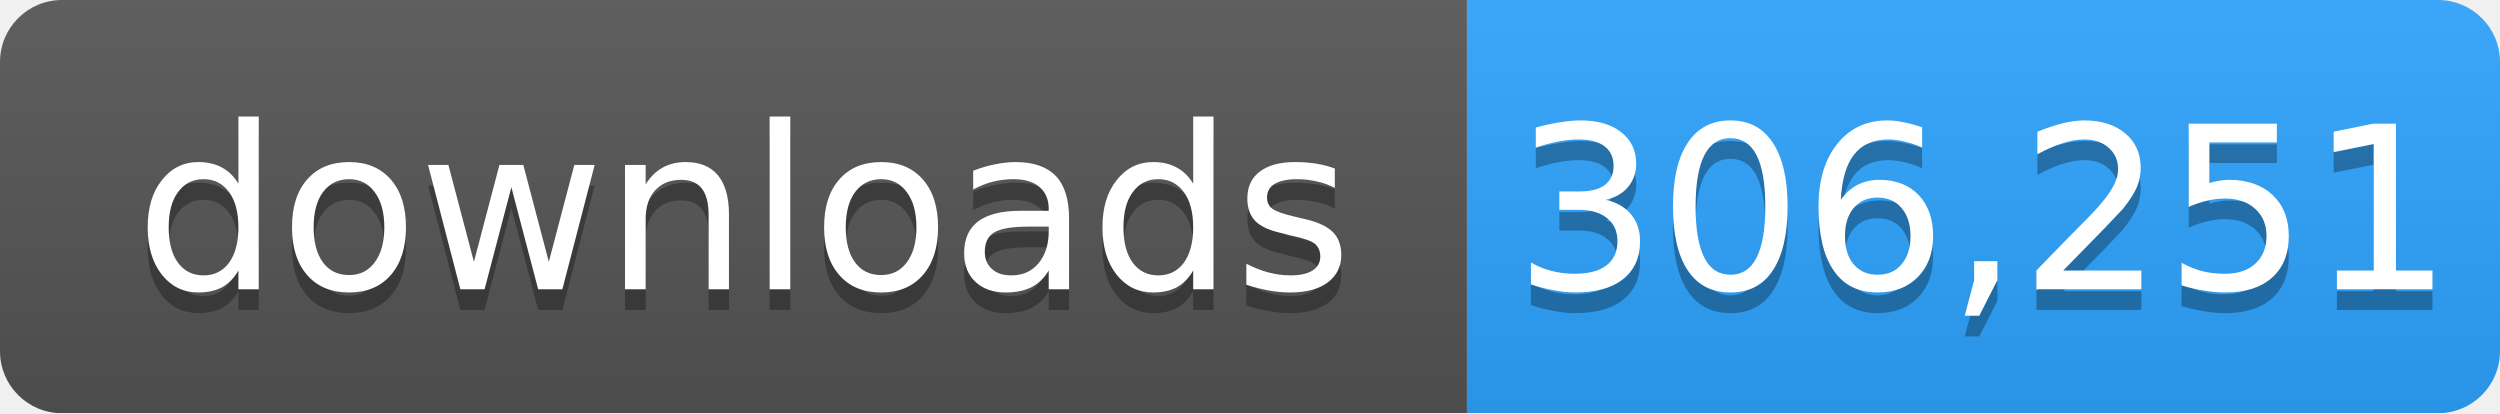
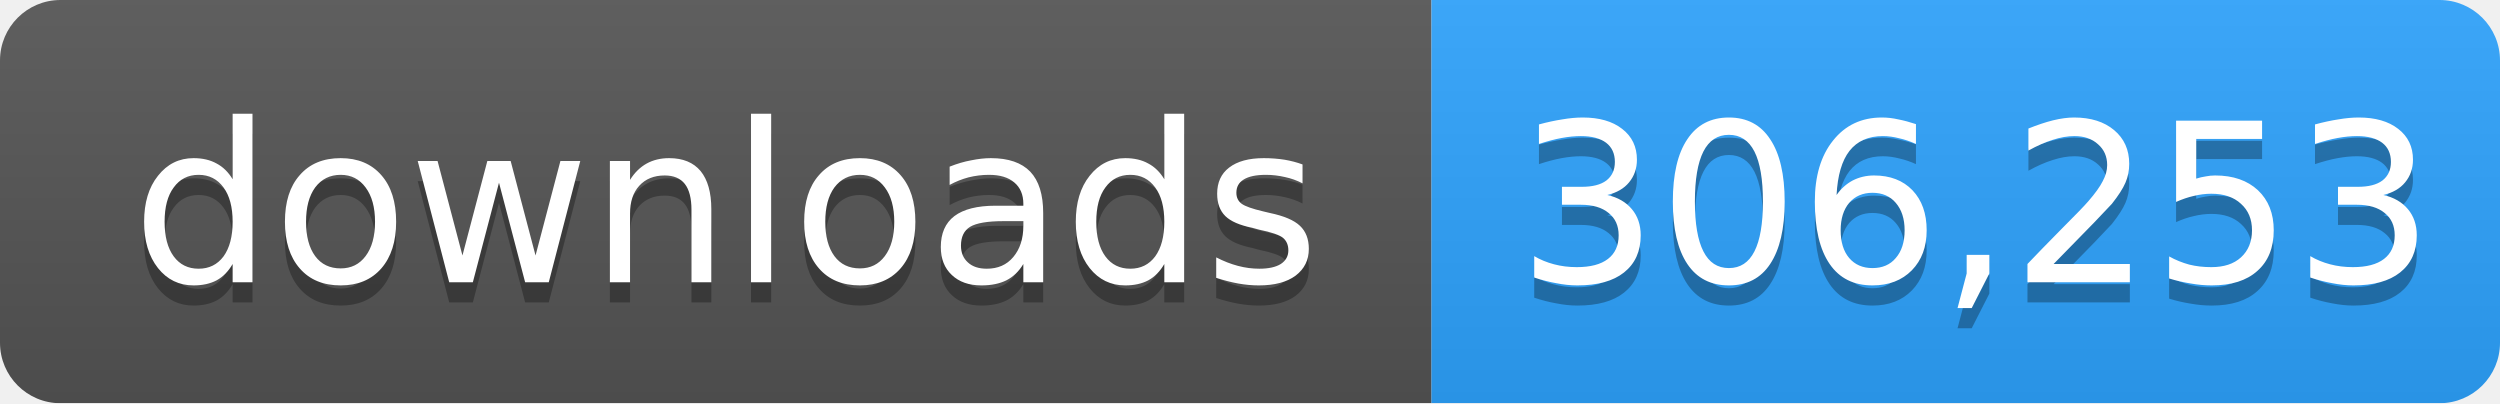
- <svg xmlns="http://www.w3.org/2000/svg" width="121" height="20" role="img" aria-label="downloads: 306,251">
+ <svg xmlns="http://www.w3.org/2000/svg" width="124" height="20" role="img" aria-label="downloads: 306,253">
  <linearGradient id="s" x2="0" y2="100%">
    <stop offset="0" stop-color="#bbb" stop-opacity=".1" />
    <stop offset="1" stop-opacity=".1" />
  </linearGradient>
  <mask id="m">
-     <rect width="121" height="20" rx="3" fill="#fff" />
+     <rect width="124" height="20" rx="3" fill="#fff" />
  </mask>
  <g mask="url(#m)">
    <rect width="71" height="20" fill="#555" />
-     <rect x="71" width="50" height="20" fill="#2ea4ff" />
-     <rect width="121" height="20" fill="url(#s)" />
+     <rect x="71" width="53" height="20" fill="#2ea4ff" />
+     <rect width="124" height="20" fill="url(#s)" />
  </g>
  <g fill="#fff" text-anchor="middle" font-family="Verdana,Geneva,DejaVu Sans,sans-serif" font-size="11">
    <text x="36" y="15" fill="#010101" fill-opacity=".3">downloads</text>
    <text x="36" y="14">downloads</text>
-     <text x="96" y="15" fill="#010101" fill-opacity=".3">306,251</text>
-     <text x="96" y="14">306,251</text>
+     <text x="98" y="15" fill="#010101" fill-opacity=".3">306,253</text>
+     <text x="98" y="14">306,253</text>
  </g>
</svg>
